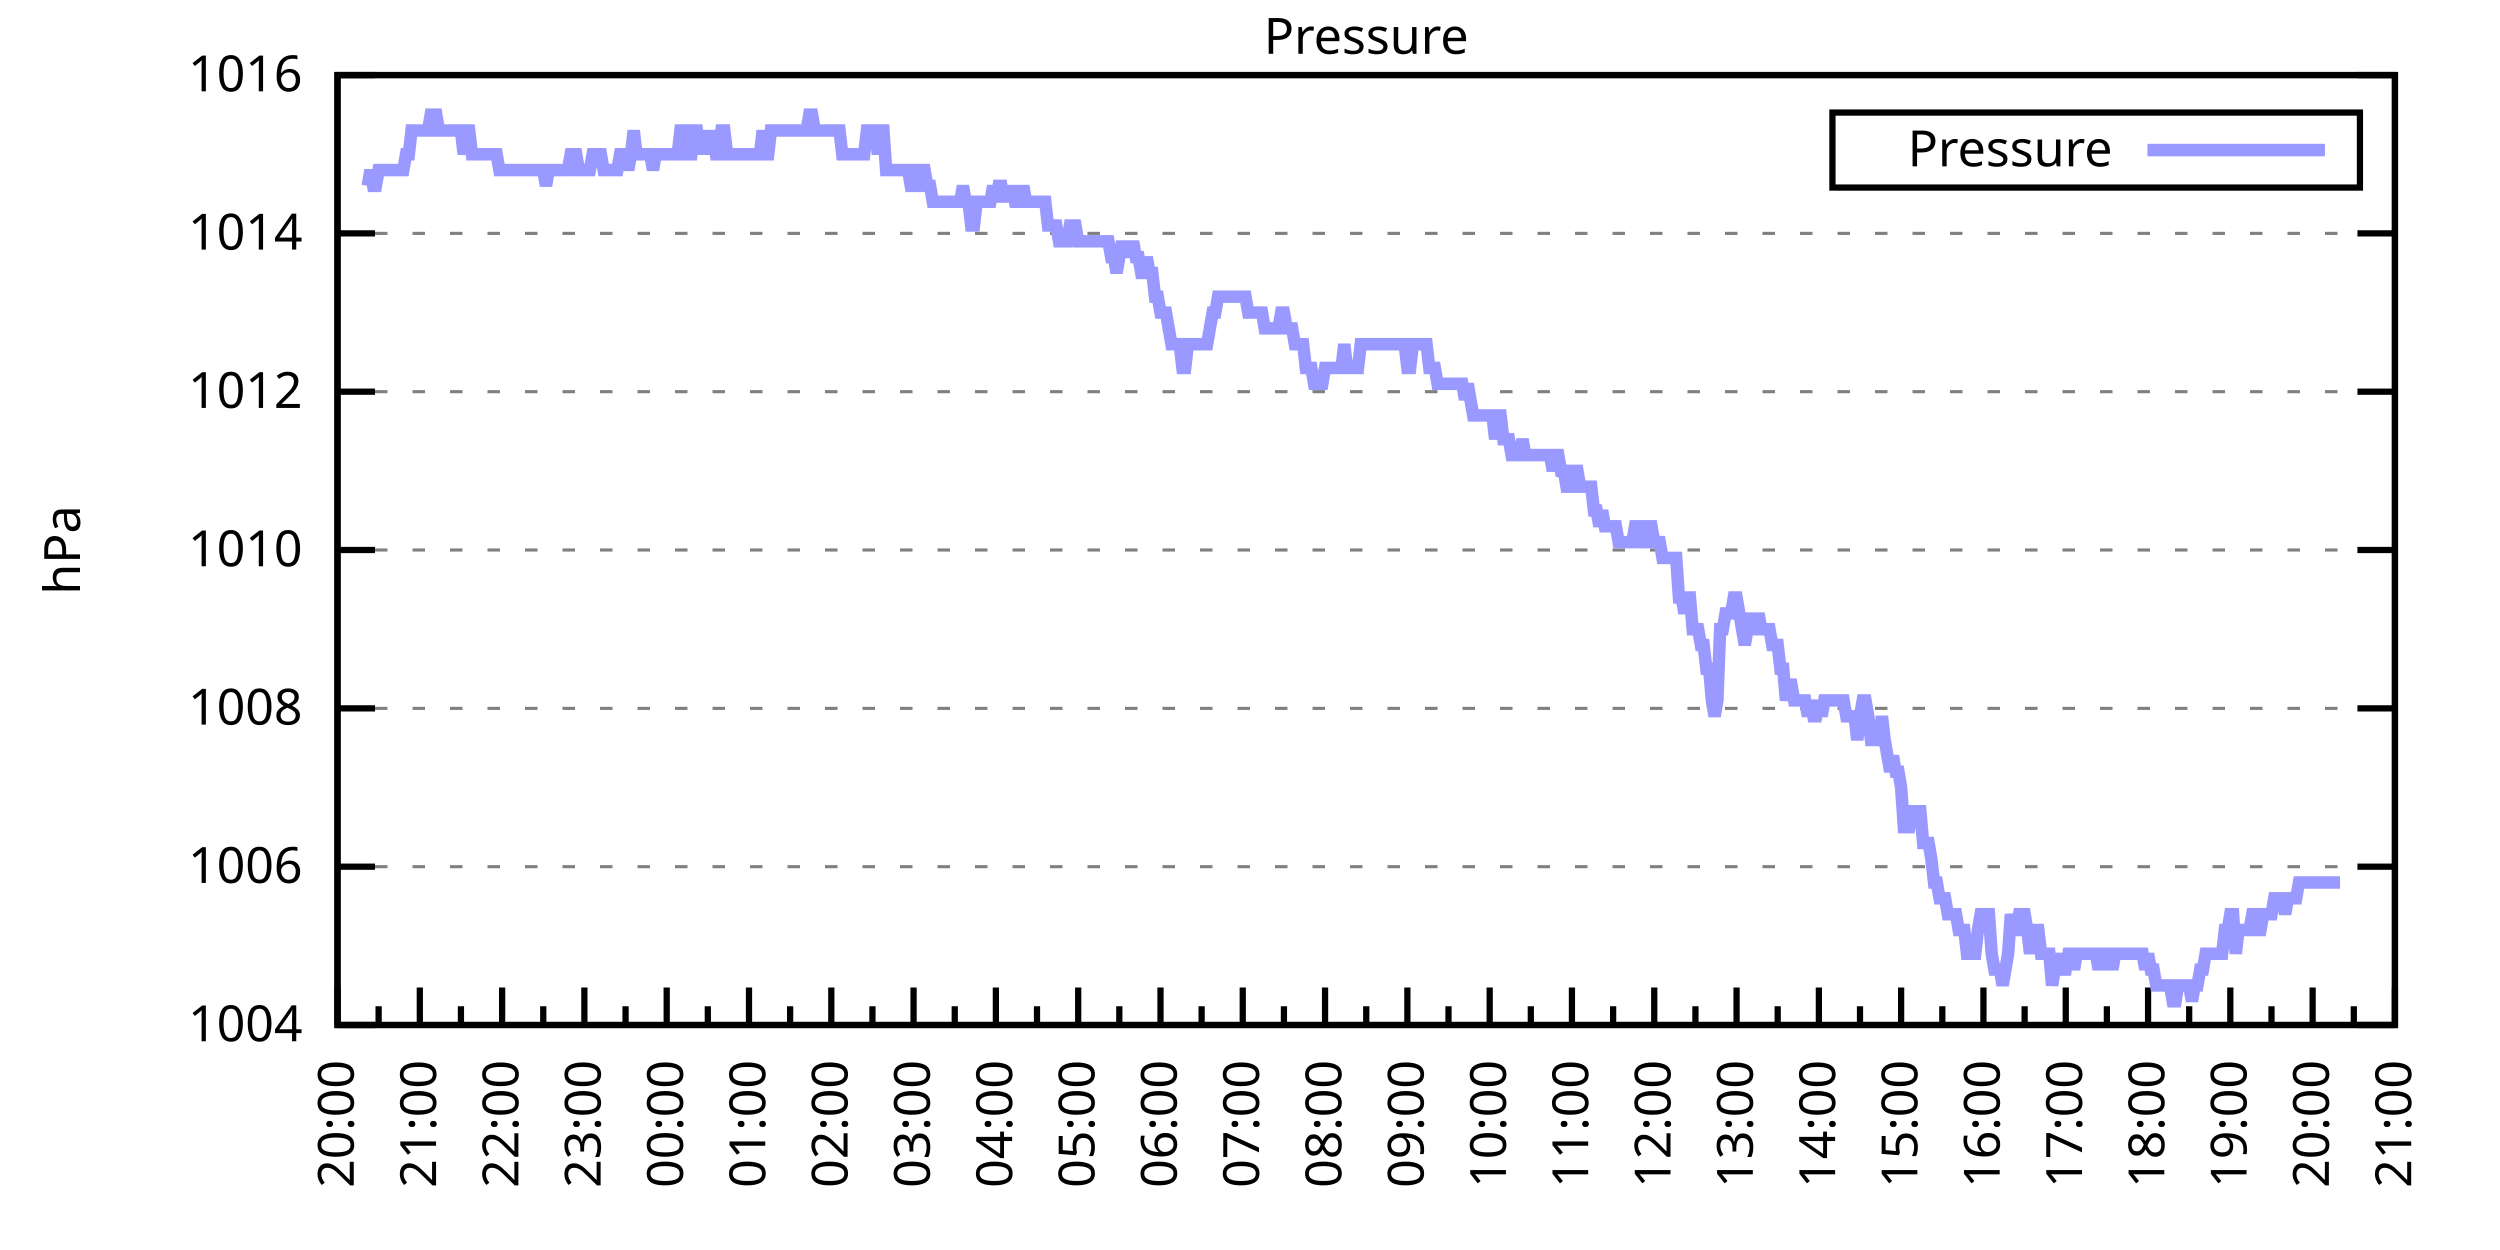
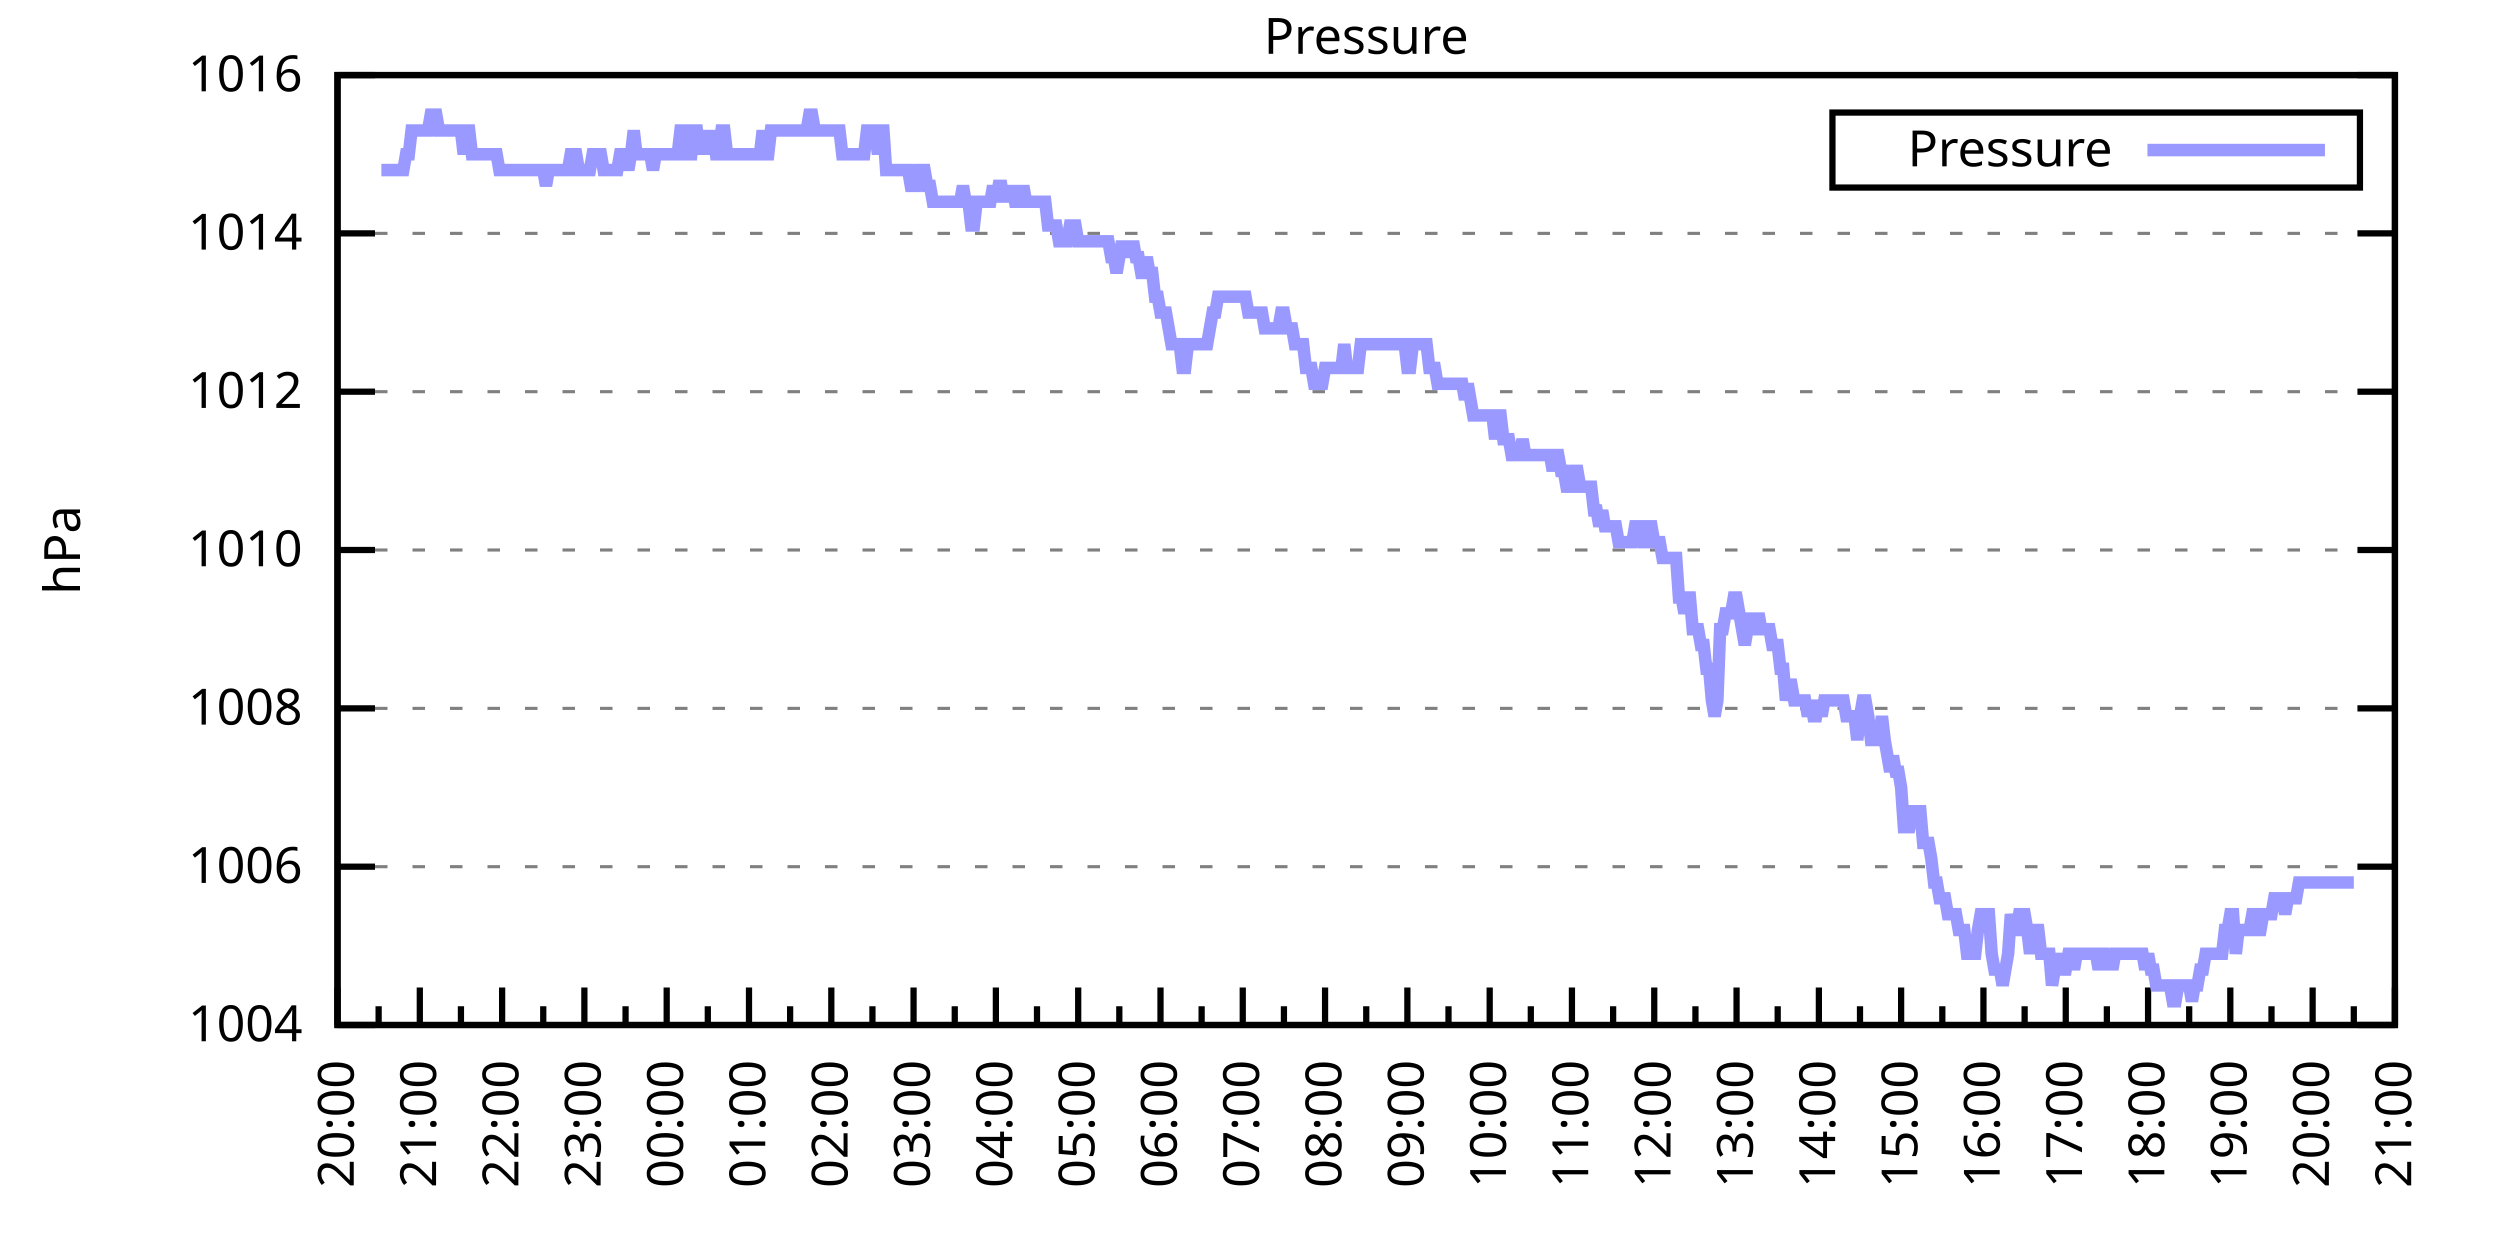
<svg xmlns="http://www.w3.org/2000/svg" xmlns:xlink="http://www.w3.org/1999/xlink" width="400" height="200" viewBox="0 0 400 200">
  <g id="gnuplot_canvas">
    <rect x="0" y="0" width="400" height="200" fill="none" />
    <defs>
      <circle id="gpDot" r="0.5" stroke-width="0.5" stroke="currentColor" />
      <path id="gpPt0" stroke-width="0.333" stroke="currentColor" d="M-1,0 h2 M0,-1 v2" />
      <path id="gpPt1" stroke-width="0.333" stroke="currentColor" d="M-1,-1 L1,1 M1,-1 L-1,1" />
      <path id="gpPt2" stroke-width="0.333" stroke="currentColor" d="M-1,0 L1,0 M0,-1 L0,1 M-1,-1 L1,1 M-1,1 L1,-1" />
      <rect id="gpPt3" stroke-width="0.333" stroke="currentColor" x="-1" y="-1" width="2" height="2" />
      <rect id="gpPt4" stroke-width="0.333" stroke="currentColor" fill="currentColor" x="-1" y="-1" width="2" height="2" />
      <circle id="gpPt5" stroke-width="0.333" stroke="currentColor" cx="0" cy="0" r="1" />
      <use xlink:href="#gpPt5" id="gpPt6" fill="currentColor" stroke="none" />
      <path id="gpPt7" stroke-width="0.333" stroke="currentColor" d="M0,-1.33 L-1.33,0.67 L1.33,0.67 z" />
      <use xlink:href="#gpPt7" id="gpPt8" fill="currentColor" stroke="none" />
      <use xlink:href="#gpPt7" id="gpPt9" stroke="currentColor" transform="rotate(180)" />
      <use xlink:href="#gpPt9" id="gpPt10" fill="currentColor" stroke="none" />
      <use xlink:href="#gpPt3" id="gpPt11" stroke="currentColor" transform="rotate(45)" />
      <use xlink:href="#gpPt11" id="gpPt12" fill="currentColor" stroke="none" />
      <path id="gpPt13" stroke-width="0.333" stroke="currentColor" d="M0,1.330 L1.265,0.411 L0.782,-1.067 L-0.782,-1.076 L-1.265,0.411 z" />
      <use xlink:href="#gpPt13" id="gpPt14" fill="currentColor" stroke="none" />
      <filter id="textbox" filterUnits="objectBoundingBox" x="0" y="0" height="1" width="1">
        <feFlood flood-color="white" flood-opacity="1" result="bgnd" />
        <feComposite in="SourceGraphic" in2="bgnd" operator="atop" />
      </filter>
      <filter id="greybox" filterUnits="objectBoundingBox" x="0" y="0" height="1" width="1">
        <feFlood flood-color="lightgrey" flood-opacity="1" result="grey" />
        <feComposite in="SourceGraphic" in2="grey" operator="atop" />
      </filter>
    </defs>
    <g fill="none" color="white" stroke="currentColor" stroke-width="1.00" stroke-linecap="butt" stroke-linejoin="miter">
</g>
    <g fill="none" color="black" stroke="currentColor" stroke-width="1.00" stroke-linecap="butt" stroke-linejoin="miter">
      <g stroke="none" shape-rendering="crispEdges">
        <polygon fill="rgb(255, 255, 255)" points="54.00,164.00 383.18,164.00 383.18,12.02 54.00,12.02 " />
      </g>
    </g>
    <g fill="none" color="black" stroke="currentColor" stroke-width="1.00" stroke-linecap="butt" stroke-linejoin="miter">
</g>
    <g fill="none" color="black" stroke="black" stroke-width="0.50" stroke-linecap="butt" stroke-linejoin="miter">
</g>
    <g fill="none" color="gray" stroke="currentColor" stroke-width="0.50" stroke-linecap="butt" stroke-linejoin="miter">
      <path stroke="gray" stroke-dasharray="2,4" class="gridline" d="M54.00,164.00 L383.19,164.00  " />
    </g>
    <g fill="none" color="gray" stroke="gray" stroke-width="1.00" stroke-linecap="butt" stroke-linejoin="miter">
</g>
    <g fill="none" color="black" stroke="currentColor" stroke-width="1.00" stroke-linecap="butt" stroke-linejoin="miter">
      <path stroke="black" d="M54.00,164.00 L60.00,164.00 M383.19,164.00 L377.19,164.00  " />
      <g transform="translate(48.40,166.60)" stroke="none" fill="black" font-family="Sans" font-size="8.00" text-anchor="end">
        <text>
          <tspan font-family="Sans"> 1004</tspan>
        </text>
      </g>
    </g>
    <g fill="none" color="black" stroke="currentColor" stroke-width="1.00" stroke-linecap="butt" stroke-linejoin="miter">
</g>
    <g fill="none" color="black" stroke="black" stroke-width="0.50" stroke-linecap="butt" stroke-linejoin="miter">
</g>
    <g fill="none" color="gray" stroke="currentColor" stroke-width="0.50" stroke-linecap="butt" stroke-linejoin="miter">
      <path stroke="gray" stroke-dasharray="2,4" class="gridline" d="M54.00,138.67 L383.19,138.67  " />
    </g>
    <g fill="none" color="gray" stroke="gray" stroke-width="1.00" stroke-linecap="butt" stroke-linejoin="miter">
</g>
    <g fill="none" color="black" stroke="currentColor" stroke-width="1.00" stroke-linecap="butt" stroke-linejoin="miter">
      <path stroke="black" d="M54.00,138.67 L60.00,138.67 M383.19,138.67 L377.19,138.67  " />
      <g transform="translate(48.40,141.27)" stroke="none" fill="black" font-family="Sans" font-size="8.00" text-anchor="end">
        <text>
          <tspan font-family="Sans"> 1006</tspan>
        </text>
      </g>
    </g>
    <g fill="none" color="black" stroke="currentColor" stroke-width="1.00" stroke-linecap="butt" stroke-linejoin="miter">
</g>
    <g fill="none" color="black" stroke="black" stroke-width="0.50" stroke-linecap="butt" stroke-linejoin="miter">
</g>
    <g fill="none" color="gray" stroke="currentColor" stroke-width="0.50" stroke-linecap="butt" stroke-linejoin="miter">
      <path stroke="gray" stroke-dasharray="2,4" class="gridline" d="M54.00,113.34 L383.19,113.34  " />
    </g>
    <g fill="none" color="gray" stroke="gray" stroke-width="1.00" stroke-linecap="butt" stroke-linejoin="miter">
</g>
    <g fill="none" color="black" stroke="currentColor" stroke-width="1.00" stroke-linecap="butt" stroke-linejoin="miter">
      <path stroke="black" d="M54.00,113.34 L60.00,113.34 M383.19,113.34 L377.19,113.34  " />
      <g transform="translate(48.40,115.94)" stroke="none" fill="black" font-family="Sans" font-size="8.00" text-anchor="end">
        <text>
          <tspan font-family="Sans"> 1008</tspan>
        </text>
      </g>
    </g>
    <g fill="none" color="black" stroke="currentColor" stroke-width="1.00" stroke-linecap="butt" stroke-linejoin="miter">
</g>
    <g fill="none" color="black" stroke="black" stroke-width="0.50" stroke-linecap="butt" stroke-linejoin="miter">
</g>
    <g fill="none" color="gray" stroke="currentColor" stroke-width="0.50" stroke-linecap="butt" stroke-linejoin="miter">
      <path stroke="gray" stroke-dasharray="2,4" class="gridline" d="M54.00,88.00 L383.19,88.00  " />
    </g>
    <g fill="none" color="gray" stroke="gray" stroke-width="1.00" stroke-linecap="butt" stroke-linejoin="miter">
</g>
    <g fill="none" color="black" stroke="currentColor" stroke-width="1.00" stroke-linecap="butt" stroke-linejoin="miter">
      <path stroke="black" d="M54.00,88.00 L60.00,88.00 M383.19,88.00 L377.19,88.00  " />
      <g transform="translate(48.40,90.60)" stroke="none" fill="black" font-family="Sans" font-size="8.00" text-anchor="end">
        <text>
          <tspan font-family="Sans"> 1010</tspan>
        </text>
      </g>
    </g>
    <g fill="none" color="black" stroke="currentColor" stroke-width="1.00" stroke-linecap="butt" stroke-linejoin="miter">
</g>
    <g fill="none" color="black" stroke="black" stroke-width="0.50" stroke-linecap="butt" stroke-linejoin="miter">
</g>
    <g fill="none" color="gray" stroke="currentColor" stroke-width="0.50" stroke-linecap="butt" stroke-linejoin="miter">
      <path stroke="gray" stroke-dasharray="2,4" class="gridline" d="M54.00,62.67 L383.19,62.67  " />
    </g>
    <g fill="none" color="gray" stroke="gray" stroke-width="1.00" stroke-linecap="butt" stroke-linejoin="miter">
</g>
    <g fill="none" color="black" stroke="currentColor" stroke-width="1.00" stroke-linecap="butt" stroke-linejoin="miter">
      <path stroke="black" d="M54.00,62.67 L60.00,62.67 M383.19,62.67 L377.19,62.67  " />
      <g transform="translate(48.40,65.27)" stroke="none" fill="black" font-family="Sans" font-size="8.00" text-anchor="end">
        <text>
          <tspan font-family="Sans"> 1012</tspan>
        </text>
      </g>
    </g>
    <g fill="none" color="black" stroke="currentColor" stroke-width="1.00" stroke-linecap="butt" stroke-linejoin="miter">
</g>
    <g fill="none" color="black" stroke="black" stroke-width="0.50" stroke-linecap="butt" stroke-linejoin="miter">
</g>
    <g fill="none" color="gray" stroke="currentColor" stroke-width="0.50" stroke-linecap="butt" stroke-linejoin="miter">
      <path stroke="gray" stroke-dasharray="2,4" class="gridline" d="M54.00,37.34 L383.19,37.34  " />
    </g>
    <g fill="none" color="gray" stroke="gray" stroke-width="1.00" stroke-linecap="butt" stroke-linejoin="miter">
</g>
    <g fill="none" color="black" stroke="currentColor" stroke-width="1.00" stroke-linecap="butt" stroke-linejoin="miter">
      <path stroke="black" d="M54.00,37.34 L60.00,37.34 M383.19,37.34 L377.19,37.34  " />
      <g transform="translate(48.40,39.94)" stroke="none" fill="black" font-family="Sans" font-size="8.00" text-anchor="end">
        <text>
          <tspan font-family="Sans"> 1014</tspan>
        </text>
      </g>
    </g>
    <g fill="none" color="black" stroke="currentColor" stroke-width="1.00" stroke-linecap="butt" stroke-linejoin="miter">
</g>
    <g fill="none" color="black" stroke="black" stroke-width="0.50" stroke-linecap="butt" stroke-linejoin="miter">
</g>
    <g fill="none" color="gray" stroke="currentColor" stroke-width="0.50" stroke-linecap="butt" stroke-linejoin="miter">
      <path stroke="gray" stroke-dasharray="2,4" class="gridline" d="M54.00,12.01 L383.19,12.01  " />
    </g>
    <g fill="none" color="gray" stroke="gray" stroke-width="1.00" stroke-linecap="butt" stroke-linejoin="miter">
</g>
    <g fill="none" color="black" stroke="currentColor" stroke-width="1.00" stroke-linecap="butt" stroke-linejoin="miter">
      <path stroke="black" d="M54.00,12.01 L60.00,12.01 M383.19,12.01 L377.19,12.01  " />
      <g transform="translate(48.40,14.61)" stroke="none" fill="black" font-family="Sans" font-size="8.00" text-anchor="end">
        <text>
          <tspan font-family="Sans"> 1016</tspan>
        </text>
      </g>
    </g>
    <g fill="none" color="black" stroke="currentColor" stroke-width="1.00" stroke-linecap="butt" stroke-linejoin="miter">
      <path stroke="black" d="M54.00,164.00 L54.00,158.00  " />
      <g transform="translate(56.60,169.60) rotate(270)" stroke="none" fill="black" font-family="Sans" font-size="8.00" text-anchor="end">
        <text>
          <tspan font-family="Sans">20:00</tspan>
        </text>
      </g>
    </g>
    <g fill="none" color="black" stroke="currentColor" stroke-width="1.00" stroke-linecap="butt" stroke-linejoin="miter">
      <path stroke="black" d="M60.58,164.00 L60.58,161.00 M67.17,164.00 L67.17,158.00  " />
      <g transform="translate(69.77,169.60) rotate(270)" stroke="none" fill="black" font-family="Sans" font-size="8.00" text-anchor="end">
        <text>
          <tspan font-family="Sans">21:00</tspan>
        </text>
      </g>
    </g>
    <g fill="none" color="black" stroke="currentColor" stroke-width="1.00" stroke-linecap="butt" stroke-linejoin="miter">
      <path stroke="black" d="M73.75,164.00 L73.75,161.00 M80.34,164.00 L80.34,158.00  " />
      <g transform="translate(82.94,169.60) rotate(270)" stroke="none" fill="black" font-family="Sans" font-size="8.00" text-anchor="end">
        <text>
          <tspan font-family="Sans">22:00</tspan>
        </text>
      </g>
    </g>
    <g fill="none" color="black" stroke="currentColor" stroke-width="1.00" stroke-linecap="butt" stroke-linejoin="miter">
      <path stroke="black" d="M86.92,164.00 L86.92,161.00 M93.50,164.00 L93.50,158.00  " />
      <g transform="translate(96.10,169.60) rotate(270)" stroke="none" fill="black" font-family="Sans" font-size="8.00" text-anchor="end">
        <text>
          <tspan font-family="Sans">23:00</tspan>
        </text>
      </g>
    </g>
    <g fill="none" color="black" stroke="currentColor" stroke-width="1.00" stroke-linecap="butt" stroke-linejoin="miter">
      <path stroke="black" d="M100.09,164.00 L100.09,161.00 M106.67,164.00 L106.67,158.00  " />
      <g transform="translate(109.27,169.60) rotate(270)" stroke="none" fill="black" font-family="Sans" font-size="8.00" text-anchor="end">
        <text>
          <tspan font-family="Sans">00:00</tspan>
        </text>
      </g>
    </g>
    <g fill="none" color="black" stroke="currentColor" stroke-width="1.00" stroke-linecap="butt" stroke-linejoin="miter">
      <path stroke="black" d="M113.25,164.00 L113.25,161.00 M119.84,164.00 L119.84,158.00  " />
      <g transform="translate(122.44,169.60) rotate(270)" stroke="none" fill="black" font-family="Sans" font-size="8.00" text-anchor="end">
        <text>
          <tspan font-family="Sans">01:00</tspan>
        </text>
      </g>
    </g>
    <g fill="none" color="black" stroke="currentColor" stroke-width="1.00" stroke-linecap="butt" stroke-linejoin="miter">
      <path stroke="black" d="M126.42,164.00 L126.42,161.00 M133.01,164.00 L133.01,158.00  " />
      <g transform="translate(135.61,169.60) rotate(270)" stroke="none" fill="black" font-family="Sans" font-size="8.00" text-anchor="end">
        <text>
          <tspan font-family="Sans">02:00</tspan>
        </text>
      </g>
    </g>
    <g fill="none" color="black" stroke="currentColor" stroke-width="1.00" stroke-linecap="butt" stroke-linejoin="miter">
      <path stroke="black" d="M139.59,164.00 L139.59,161.00 M146.17,164.00 L146.17,158.00  " />
      <g transform="translate(148.77,169.60) rotate(270)" stroke="none" fill="black" font-family="Sans" font-size="8.00" text-anchor="end">
        <text>
          <tspan font-family="Sans">03:00</tspan>
        </text>
      </g>
    </g>
    <g fill="none" color="black" stroke="currentColor" stroke-width="1.00" stroke-linecap="butt" stroke-linejoin="miter">
      <path stroke="black" d="M152.76,164.00 L152.76,161.00 M159.34,164.00 L159.34,158.00  " />
      <g transform="translate(161.94,169.60) rotate(270)" stroke="none" fill="black" font-family="Sans" font-size="8.00" text-anchor="end">
        <text>
          <tspan font-family="Sans">04:00</tspan>
        </text>
      </g>
    </g>
    <g fill="none" color="black" stroke="currentColor" stroke-width="1.00" stroke-linecap="butt" stroke-linejoin="miter">
      <path stroke="black" d="M165.92,164.00 L165.92,161.00 M172.51,164.00 L172.51,158.00  " />
      <g transform="translate(175.11,169.60) rotate(270)" stroke="none" fill="black" font-family="Sans" font-size="8.00" text-anchor="end">
        <text>
          <tspan font-family="Sans">05:00</tspan>
        </text>
      </g>
    </g>
    <g fill="none" color="black" stroke="currentColor" stroke-width="1.00" stroke-linecap="butt" stroke-linejoin="miter">
      <path stroke="black" d="M179.09,164.00 L179.09,161.00 M185.68,164.00 L185.68,158.00  " />
      <g transform="translate(188.28,169.60) rotate(270)" stroke="none" fill="black" font-family="Sans" font-size="8.00" text-anchor="end">
        <text>
          <tspan font-family="Sans">06:00</tspan>
        </text>
      </g>
    </g>
    <g fill="none" color="black" stroke="currentColor" stroke-width="1.00" stroke-linecap="butt" stroke-linejoin="miter">
      <path stroke="black" d="M192.26,164.00 L192.26,161.00 M198.84,164.00 L198.84,158.00  " />
      <g transform="translate(201.44,169.60) rotate(270)" stroke="none" fill="black" font-family="Sans" font-size="8.00" text-anchor="end">
        <text>
          <tspan font-family="Sans">07:00</tspan>
        </text>
      </g>
    </g>
    <g fill="none" color="black" stroke="currentColor" stroke-width="1.00" stroke-linecap="butt" stroke-linejoin="miter">
      <path stroke="black" d="M205.43,164.00 L205.43,161.00 M212.01,164.00 L212.01,158.00  " />
      <g transform="translate(214.61,169.60) rotate(270)" stroke="none" fill="black" font-family="Sans" font-size="8.00" text-anchor="end">
        <text>
          <tspan font-family="Sans">08:00</tspan>
        </text>
      </g>
    </g>
    <g fill="none" color="black" stroke="currentColor" stroke-width="1.00" stroke-linecap="butt" stroke-linejoin="miter">
      <path stroke="black" d="M218.60,164.00 L218.60,161.00 M225.18,164.00 L225.18,158.00  " />
      <g transform="translate(227.78,169.60) rotate(270)" stroke="none" fill="black" font-family="Sans" font-size="8.00" text-anchor="end">
        <text>
          <tspan font-family="Sans">09:00</tspan>
        </text>
      </g>
    </g>
    <g fill="none" color="black" stroke="currentColor" stroke-width="1.00" stroke-linecap="butt" stroke-linejoin="miter">
      <path stroke="black" d="M231.76,164.00 L231.76,161.00 M238.35,164.00 L238.35,158.00  " />
      <g transform="translate(240.95,169.60) rotate(270)" stroke="none" fill="black" font-family="Sans" font-size="8.00" text-anchor="end">
        <text>
          <tspan font-family="Sans">10:00</tspan>
        </text>
      </g>
    </g>
    <g fill="none" color="black" stroke="currentColor" stroke-width="1.00" stroke-linecap="butt" stroke-linejoin="miter">
      <path stroke="black" d="M244.93,164.00 L244.93,161.00 M251.51,164.00 L251.51,158.00  " />
      <g transform="translate(254.11,169.60) rotate(270)" stroke="none" fill="black" font-family="Sans" font-size="8.00" text-anchor="end">
        <text>
          <tspan font-family="Sans">11:00</tspan>
        </text>
      </g>
    </g>
    <g fill="none" color="black" stroke="currentColor" stroke-width="1.00" stroke-linecap="butt" stroke-linejoin="miter">
      <path stroke="black" d="M258.10,164.00 L258.10,161.00 M264.68,164.00 L264.68,158.00  " />
      <g transform="translate(267.28,169.60) rotate(270)" stroke="none" fill="black" font-family="Sans" font-size="8.00" text-anchor="end">
        <text>
          <tspan font-family="Sans">12:00</tspan>
        </text>
      </g>
    </g>
    <g fill="none" color="black" stroke="currentColor" stroke-width="1.00" stroke-linecap="butt" stroke-linejoin="miter">
      <path stroke="black" d="M271.27,164.00 L271.27,161.00 M277.85,164.00 L277.85,158.00  " />
      <g transform="translate(280.45,169.60) rotate(270)" stroke="none" fill="black" font-family="Sans" font-size="8.00" text-anchor="end">
        <text>
          <tspan font-family="Sans">13:00</tspan>
        </text>
      </g>
    </g>
    <g fill="none" color="black" stroke="currentColor" stroke-width="1.00" stroke-linecap="butt" stroke-linejoin="miter">
      <path stroke="black" d="M284.43,164.00 L284.43,161.00 M291.02,164.00 L291.02,158.00  " />
      <g transform="translate(293.62,169.60) rotate(270)" stroke="none" fill="black" font-family="Sans" font-size="8.00" text-anchor="end">
        <text>
          <tspan font-family="Sans">14:00</tspan>
        </text>
      </g>
    </g>
    <g fill="none" color="black" stroke="currentColor" stroke-width="1.00" stroke-linecap="butt" stroke-linejoin="miter">
      <path stroke="black" d="M297.60,164.00 L297.60,161.00 M304.18,164.00 L304.18,158.00  " />
      <g transform="translate(306.78,169.60) rotate(270)" stroke="none" fill="black" font-family="Sans" font-size="8.00" text-anchor="end">
        <text>
          <tspan font-family="Sans">15:00</tspan>
        </text>
      </g>
    </g>
    <g fill="none" color="black" stroke="currentColor" stroke-width="1.00" stroke-linecap="butt" stroke-linejoin="miter">
      <path stroke="black" d="M310.77,164.00 L310.77,161.00 M317.35,164.00 L317.35,158.00  " />
      <g transform="translate(319.95,169.60) rotate(270)" stroke="none" fill="black" font-family="Sans" font-size="8.00" text-anchor="end">
        <text>
          <tspan font-family="Sans">16:00</tspan>
        </text>
      </g>
    </g>
    <g fill="none" color="black" stroke="currentColor" stroke-width="1.00" stroke-linecap="butt" stroke-linejoin="miter">
      <path stroke="black" d="M323.94,164.00 L323.94,161.00 M330.52,164.00 L330.52,158.00  " />
      <g transform="translate(333.12,169.60) rotate(270)" stroke="none" fill="black" font-family="Sans" font-size="8.00" text-anchor="end">
        <text>
          <tspan font-family="Sans">17:00</tspan>
        </text>
      </g>
    </g>
    <g fill="none" color="black" stroke="currentColor" stroke-width="1.00" stroke-linecap="butt" stroke-linejoin="miter">
      <path stroke="black" d="M337.10,164.00 L337.10,161.00 M343.69,164.00 L343.69,158.00  " />
      <g transform="translate(346.29,169.60) rotate(270)" stroke="none" fill="black" font-family="Sans" font-size="8.00" text-anchor="end">
        <text>
          <tspan font-family="Sans">18:00</tspan>
        </text>
      </g>
    </g>
    <g fill="none" color="black" stroke="currentColor" stroke-width="1.00" stroke-linecap="butt" stroke-linejoin="miter">
      <path stroke="black" d="M350.27,164.00 L350.27,161.00 M356.85,164.00 L356.85,158.00  " />
      <g transform="translate(359.45,169.60) rotate(270)" stroke="none" fill="black" font-family="Sans" font-size="8.00" text-anchor="end">
        <text>
          <tspan font-family="Sans">19:00</tspan>
        </text>
      </g>
    </g>
    <g fill="none" color="black" stroke="currentColor" stroke-width="1.00" stroke-linecap="butt" stroke-linejoin="miter">
      <path stroke="black" d="M363.44,164.00 L363.44,161.00 M370.02,164.00 L370.02,158.00  " />
      <g transform="translate(372.62,169.60) rotate(270)" stroke="none" fill="black" font-family="Sans" font-size="8.00" text-anchor="end">
        <text>
          <tspan font-family="Sans">20:00</tspan>
        </text>
      </g>
    </g>
    <g fill="none" color="black" stroke="currentColor" stroke-width="1.00" stroke-linecap="butt" stroke-linejoin="miter">
      <path stroke="black" d="M376.61,164.00 L376.61,161.00 M383.19,164.00 L383.19,158.00  " />
      <g transform="translate(385.79,169.60) rotate(270)" stroke="none" fill="black" font-family="Sans" font-size="8.00" text-anchor="end">
        <text>
          <tspan font-family="Sans">21:00</tspan>
        </text>
      </g>
    </g>
    <g fill="none" color="black" stroke="currentColor" stroke-width="1.00" stroke-linecap="butt" stroke-linejoin="miter">
</g>
    <g fill="none" color="black" stroke="currentColor" stroke-width="1.00" stroke-linecap="butt" stroke-linejoin="miter">
      <path stroke="black" d="M54.00,12.01 L54.00,164.00 L383.19,164.00 L383.19,12.01 L54.00,12.01 Z  " />
    </g>
    <g fill="none" color="black" stroke="currentColor" stroke-width="1.00" stroke-linecap="butt" stroke-linejoin="miter">
      <g transform="translate(12.80,88.01) rotate(270)" stroke="none" fill="black" font-family="Sans" font-size="8.00" text-anchor="middle">
        <text>
          <tspan font-family="Sans">hPa</tspan>
        </text>
      </g>
    </g>
    <g fill="none" color="black" stroke="currentColor" stroke-width="1.00" stroke-linecap="butt" stroke-linejoin="miter">
</g>
    <g fill="none" color="black" stroke="currentColor" stroke-width="1.00" stroke-linecap="butt" stroke-linejoin="miter">
      <path stroke="black" d="M293.19,30.01 L293.19,18.01 L377.59,18.01 L377.59,30.01 L293.19,30.01 Z  " />
    </g>
    <g id="Pressure_plot_1">
      <g fill="none" color="white" stroke="black" stroke-width="2.00" stroke-linecap="butt" stroke-linejoin="miter">
</g>
      <g fill="none" color="black" stroke="currentColor" stroke-width="2.00" stroke-linecap="butt" stroke-linejoin="miter">
        <g transform="translate(337.99,26.61)" stroke="none" fill="black" font-family="Sans" font-size="8.00" text-anchor="end">
          <text>
            <tspan font-family="Sans">Pressure</tspan>
          </text>
        </g>
      </g>
      <g fill="none" color="black" stroke="currentColor" stroke-width="2.00" stroke-linecap="butt" stroke-linejoin="miter">
-         <path stroke="rgb(153, 153, 255)" d="M343.59,24.01 L371.99,24.01 M58.83,29.74 L59.27,27.21 L59.71,29.74 L60.14,29.74 L60.58,27.21 L61.02,27.21   L61.46,27.21 L61.90,27.21 L62.34,27.21 L62.78,27.21 L63.22,27.21 L63.66,27.21 L64.10,27.21 L64.53,27.21   L64.97,24.68 L65.41,24.68 L65.85,20.88 L66.29,20.88 L66.73,20.88 L67.17,20.88 L67.61,20.88 L68.05,20.88   L68.48,20.88 L68.92,18.34 L69.36,18.34 L69.80,18.34 L70.24,20.88 L70.68,20.88 L71.12,20.88 L71.56,20.88   L72.00,20.88 L72.43,20.88 L72.87,20.88 L73.31,20.88 L73.75,20.88 L74.19,24.68 L74.63,20.88 L75.07,20.88   L75.51,24.68 L75.95,24.68 L76.38,24.68 L76.82,24.68 L77.26,24.68 L77.70,24.68 L78.14,24.68 L78.58,24.68   L79.02,24.68 L79.46,24.68 L79.90,27.21 L80.34,27.21 L80.77,27.21 L81.21,27.21 L81.65,27.21 L82.09,27.21   L82.53,27.21 L82.97,27.21 L83.41,27.21 L83.85,27.21 L84.29,27.21 L84.72,27.21 L85.16,27.21 L85.60,27.21   L86.04,27.21 L86.48,27.21 L86.92,27.21 L87.36,29.74 L87.80,27.21 L88.24,27.21 L88.67,27.21 L89.11,27.21   L89.55,27.21 L89.99,27.21 L90.43,27.21 L90.87,27.21 L91.31,24.68 L91.75,24.68 L92.19,24.68 L92.62,27.21   L93.06,27.21 L93.50,27.21 L93.94,27.21 L94.38,27.21 L94.82,24.68 L95.26,24.68 L95.70,24.68 L96.14,24.68   L96.58,27.21 L97.01,27.21 L97.45,27.21 L97.89,27.21 L98.33,27.21 L98.77,27.21 L99.21,24.68 L99.65,24.68   L100.09,24.68 L100.53,27.21 L100.96,24.68 L101.40,20.88 L101.84,24.68 L102.28,24.68 L102.72,24.68 L103.16,24.68   L103.60,24.68 L104.04,24.68 L104.48,27.21 L104.91,24.68 L105.35,24.68 L105.79,24.68 L106.23,24.68 L106.67,24.68   L107.11,24.68 L107.55,24.68 L107.99,24.68 L108.43,24.68 L108.87,20.88 L109.30,20.88 L109.74,24.68 L110.18,24.68   L110.62,24.68 L111.06,20.88 L111.50,20.88 L111.94,24.68 L112.38,20.88 L112.82,24.68 L113.25,20.88 L113.69,24.68   L114.13,20.88 L114.57,24.68 L115.01,24.68 L115.45,20.88 L115.89,20.88 L116.33,24.68 L116.77,24.68 L117.20,24.68   L117.64,24.68 L118.08,24.68 L118.52,24.68 L118.96,24.68 L119.40,24.68 L119.84,24.68 L120.28,24.68 L120.72,24.68   L121.15,24.68 L121.59,24.68 L122.03,20.88 L122.47,24.68 L122.91,24.68 L123.35,20.88 L123.79,20.88 L124.23,20.88   L124.67,20.88 L125.11,20.88 L125.54,20.88 L125.98,20.88 L126.42,20.88 L126.86,20.88 L127.30,20.88 L127.74,20.88   L128.18,20.88 L128.62,20.88 L129.06,20.88 L129.49,18.34 L129.93,18.34 L130.37,20.88 L130.81,20.88 L131.25,20.88   L131.69,20.88 L132.13,20.88 L132.57,20.88 L133.01,20.88 L133.44,20.88 L133.88,20.88 L134.32,20.88 L134.76,24.68   L135.20,24.68 L135.64,24.68 L136.08,24.68 L136.52,24.68 L136.96,24.68 L137.39,24.68 L137.83,24.68 L138.27,24.68   L138.71,20.88 L139.15,20.88 L139.59,20.88 L140.03,20.88 L140.47,24.68 L140.91,20.88 L141.35,20.88 L141.78,27.21   L142.22,27.21 L142.66,27.21 L143.10,27.21 L143.54,27.21 L143.98,27.21 L144.42,27.21 L144.86,27.21 L145.30,27.21   L145.73,29.74 L146.17,29.74 L146.61,29.74 L147.05,27.21 L147.49,27.21 L147.93,27.21 L148.37,29.74 L148.81,29.74   L149.25,32.28 L149.68,32.28 L150.12,32.28 L150.56,32.28 L151.00,32.28 L151.44,32.28 L151.88,32.28 L152.32,32.28   L152.76,32.28 L153.20,32.28 L153.63,32.28 L154.07,29.74 L154.51,32.28 L154.95,32.28 L155.39,36.08 L155.83,36.08   L156.27,32.28 L156.71,32.28 L157.15,32.28 L157.59,32.28 L158.02,32.28 L158.46,32.28 L158.90,29.74 L159.34,32.28   L159.78,29.74 L160.22,29.74 L160.66,32.28 L161.10,29.74 L161.54,32.28 L161.97,29.74 L162.41,32.28 L162.85,32.28   L163.29,32.28 L163.73,29.74 L164.17,32.28 L164.61,32.28 L165.05,32.28 L165.49,32.28 L165.92,32.28 L166.36,32.28   L166.80,32.28 L167.24,32.28 L167.68,36.08 L168.12,36.08 L168.56,36.08 L169.00,36.08 L169.44,38.61 L169.87,38.61   L170.31,38.61 L170.75,38.61 L171.19,36.08 L171.63,36.08 L172.07,36.08 L172.51,38.61 L172.95,38.61 L173.39,38.61   L173.83,38.61 L174.26,38.61 L174.70,38.61 L175.14,38.61 L175.58,38.61 L176.02,38.61 L176.46,38.61 L176.90,38.61   L177.34,38.61 L177.78,41.14 L178.21,41.14 L178.65,43.67 L179.09,41.14 L179.53,38.61 L179.97,41.14 L180.41,38.61   L180.85,41.14 L181.29,38.61 L181.73,41.14 L182.16,41.14 L182.60,43.67 L183.04,43.67 L183.48,41.14 L183.92,43.67   L184.36,43.67 L184.80,47.47 L185.24,47.47 L185.68,50.01 L186.11,50.01 L186.55,50.01 L186.99,52.54 L187.43,55.07   L187.87,55.07 L188.31,55.07 L188.75,55.07 L189.19,58.87 L189.63,58.87 L190.07,55.07 L190.50,55.07 L190.94,55.07   L191.38,55.07 L191.82,55.07 L192.26,55.07 L192.70,55.07 L193.14,55.07 L193.58,52.54 L194.02,50.01 L194.45,50.01   L194.89,47.47 L195.33,47.47 L195.77,47.47 L196.21,47.47 L196.65,47.47 L197.09,47.47 L197.53,47.47 L197.97,47.47   L198.40,47.47 L198.84,47.47 L199.28,47.47 L199.72,50.01 L200.16,50.01 L200.60,50.01 L201.04,50.01 L201.48,50.01   L201.92,50.01 L202.35,52.54 L202.79,52.54 L203.23,52.54 L203.67,52.54 L204.11,52.54 L204.55,52.54 L204.99,50.01   L205.43,50.01 L205.87,52.54 L206.31,52.54 L206.74,52.54 L207.18,55.07 L207.62,55.07 L208.06,55.07 L208.50,55.07   L208.94,58.87 L209.38,58.87 L209.82,58.87 L210.26,61.41 L210.69,61.41 L211.13,61.41 L211.57,61.41 L212.01,58.87   L212.45,58.87 L212.89,58.87 L213.33,58.87 L213.77,58.87 L214.21,58.87 L214.64,58.87 L215.08,55.07 L215.52,58.87   L215.96,58.87 L216.40,58.87 L216.84,58.87 L217.28,58.87 L217.72,55.07 L218.16,55.07 L218.60,55.07 L219.03,55.07   L219.47,55.07 L219.91,55.07 L220.35,55.07 L220.79,55.07 L221.23,55.07 L221.67,55.07 L222.11,55.07 L222.55,55.07   L222.98,55.07 L223.42,55.07 L223.86,55.07 L224.30,55.07 L224.74,55.07 L225.18,58.87 L225.62,58.87 L226.06,55.07   L226.50,55.07 L226.93,55.07 L227.37,55.07 L227.81,55.07 L228.25,55.07 L228.69,58.87 L229.13,58.87 L229.57,58.87   L230.01,61.41 L230.45,61.41 L230.88,61.41 L231.32,61.41 L231.76,61.41 L232.20,61.41 L232.64,61.41 L233.08,61.41   L233.52,61.41 L233.96,61.41 L234.40,63.94 L234.84,61.41 L235.27,63.94 L235.71,66.47 L236.15,66.47 L236.59,66.47   L237.03,66.47 L237.47,66.47 L237.91,66.47 L238.35,66.47 L238.79,66.47 L239.22,70.27 L239.66,66.47 L240.10,66.47   L240.54,70.27 L240.98,70.27 L241.42,70.27 L241.86,72.81 L242.30,72.81 L242.74,72.81 L243.17,72.81 L243.61,70.27   L244.05,72.81 L244.49,72.81 L244.93,72.81 L245.37,72.81 L245.81,72.81 L246.25,72.81 L246.69,72.81 L247.12,72.81   L247.56,72.81 L248.00,72.81 L248.44,75.34 L248.88,72.81 L249.32,72.81 L249.76,75.34 L250.20,75.34 L250.64,77.87   L251.08,77.87 L251.51,77.87 L251.95,75.34 L252.39,75.34 L252.83,77.87 L253.27,77.87 L253.71,77.87 L254.15,77.87   L254.59,77.87 L255.03,81.67 L255.46,81.67 L255.90,84.21 L256.34,81.67 L256.78,84.21 L257.22,84.21 L257.66,84.21   L258.10,84.21 L258.54,84.21 L258.98,86.74 L259.41,86.74 L259.85,86.74 L260.29,86.74 L260.73,86.74 L261.17,86.74   L261.61,84.21 L262.05,84.21 L262.49,84.21 L262.93,86.74 L263.36,86.74 L263.80,84.21 L264.24,84.21 L264.68,86.74   L265.12,86.74 L265.56,86.74 L266.00,89.27 L266.44,89.27 L266.88,89.27 L267.32,89.27 L267.75,89.27 L268.19,89.27   L268.63,95.60 L269.07,95.60 L269.51,98.14 L269.95,95.60 L270.39,95.60 L270.83,100.67 L271.27,100.67 L271.70,100.67   L272.14,103.20 L272.58,103.20 L273.02,107.00 L273.46,107.00 L273.90,112.07 L274.34,114.60 L274.78,112.07 L275.22,100.67   L275.65,100.67 L276.09,98.14 L276.53,98.14 L276.97,98.14 L277.41,95.60 L277.85,95.60 L278.29,98.14 L278.73,100.67   L279.17,103.20 L279.60,100.67 L280.04,98.14 L280.48,100.67 L280.92,100.67 L281.36,98.14 L281.80,100.67 L282.24,100.67   L282.68,100.67 L283.12,100.67 L283.56,103.20 L283.99,103.20 L284.43,103.20 L284.87,107.00 L285.31,107.00 L285.75,112.07   L286.19,109.54 L286.63,109.54 L287.07,112.07 L287.51,112.07 L287.94,112.07 L288.38,112.07 L288.82,112.07 L289.26,114.60   L289.70,112.07 L290.14,114.60 L290.58,114.60 L291.02,112.07 L291.46,114.60 L291.89,112.07 L292.33,112.07 L292.77,112.07   L293.21,112.07 L293.65,112.07 L294.09,112.07 L294.53,112.07 L294.97,112.07 L295.41,114.60 L295.84,114.60 L296.28,114.60   L296.72,114.60 L297.16,118.40 L297.60,114.60 L298.04,112.07 L298.48,112.07 L298.92,114.60 L299.36,118.40 L299.80,118.40   L300.23,118.40 L300.67,118.40 L301.11,114.60 L301.55,118.40 L301.99,120.94 L302.43,123.47 L302.87,120.94 L303.31,123.47   L303.75,123.47 L304.18,126.00 L304.62,132.34 L305.06,132.34 L305.50,132.34 L305.94,129.80 L306.38,129.80 L306.82,129.80   L307.26,129.80 L307.70,134.87 L308.13,134.87 L308.57,134.87 L309.01,137.40 L309.45,141.20 L309.89,141.20 L310.33,143.73   L310.77,143.73 L311.21,143.73 L311.65,146.27 L312.08,146.27 L312.52,146.27 L312.96,146.27 L313.40,148.80 L313.84,148.80   L314.28,148.80 L314.72,152.60 L315.16,152.60 L315.60,152.60 L316.04,152.60 L316.47,148.80 L316.91,146.27 L317.35,146.27   L317.79,146.27 L318.23,146.27 L318.67,152.60 L319.11,155.13 L319.55,155.13 L319.99,155.13 L320.42,157.67 L320.86,155.13   L321.30,152.60 L321.74,146.27 L322.18,148.80 L322.62,148.80 L323.06,146.27 L323.50,146.27 L323.94,146.27 L324.37,148.80   L324.81,152.60 L325.25,148.80 L325.69,148.80 L326.13,148.80 L326.57,152.60 L327.01,152.60 L327.45,152.60 L327.89,152.60   L328.33,157.67 L328.76,155.13 L329.20,155.13 L329.64,152.60 L330.08,155.13 L330.52,155.13 L330.96,152.60 L331.40,152.60   L331.84,155.13 L332.28,152.60 L332.71,152.60 L333.15,152.60 L333.59,152.60 L334.03,152.60 L334.47,152.60 L334.91,152.60   L335.35,152.60 L335.79,155.13 L336.23,152.60 L336.66,152.60 L337.10,155.13 L337.54,152.60 L337.98,155.13 L338.42,152.60   L338.86,152.60 L339.30,152.60 L339.74,152.60 L340.18,152.60 L340.61,152.60 L341.05,152.60 L341.49,152.60 L341.93,152.60   L342.37,152.60 L342.81,152.60 L343.25,155.13 L343.69,152.60 L344.13,155.13 L344.57,155.13 L345.00,157.67 L345.44,157.67   L345.88,157.67 L346.32,157.67 L346.76,157.67 L347.20,157.67 L347.64,160.20 L348.08,160.20 L348.52,157.67 L348.95,157.67   L349.39,157.67 L349.83,157.67 L350.27,157.67 L350.71,160.20 L351.15,157.67 L351.59,157.67 L352.03,155.13 L352.47,155.13   L352.90,152.60 L353.34,152.60 L353.78,152.60 L354.22,152.60 L354.66,152.60 L355.10,152.60 L355.54,152.60 L355.98,148.80   L356.42,148.80 L356.85,146.27 L357.29,146.27 L357.73,152.60 L358.17,148.80 L358.61,148.80 L359.05,148.80 L359.49,148.80   L359.93,148.80 L360.37,146.27 L360.81,146.27 L361.24,148.80 L361.68,148.80 L362.12,146.27 L362.56,146.27 L363.00,146.27   L363.44,146.27 L363.88,143.73 L364.32,143.73 L364.76,143.73 L365.19,143.73 L365.63,146.27 L366.07,143.73 L366.51,143.73   L366.95,143.73 L367.39,143.73 L367.83,141.20 L368.27,141.20 L368.71,141.20 L369.14,141.20 L369.58,141.20 L370.02,141.20   L370.46,141.20 L370.90,141.20 L371.34,141.20 L371.78,141.20 L372.22,141.20 L372.66,141.20 L373.09,141.20 L373.53,141.20   L373.97,141.20 L374.41,141.20  " />
+         <path stroke="rgb(153, 153, 255)" d="M343.59,24.01 L371.99,24.01 M61.02,27.21 L61.46,27.21 L61.90,27.21 L62.34,27.21 L62.78,27.21 L63.22,27.21   L63.66,27.21 L64.10,27.21 L64.53,27.21 L64.97,24.68 L65.41,24.68 L65.85,20.88 L66.29,20.88 L66.73,20.88   L67.17,20.88 L67.61,20.88 L68.05,20.88 L68.48,20.88 L68.92,18.34 L69.36,18.34 L69.80,18.34 L70.24,20.88   L70.68,20.88 L71.12,20.88 L71.56,20.88 L72.00,20.88 L72.43,20.88 L72.87,20.88 L73.31,20.88 L73.75,20.88   L74.19,24.68 L74.63,20.88 L75.07,20.88 L75.51,24.68 L75.95,24.68 L76.38,24.68 L76.82,24.68 L77.26,24.68   L77.70,24.68 L78.14,24.68 L78.58,24.68 L79.02,24.68 L79.46,24.68 L79.90,27.21 L80.34,27.21 L80.77,27.21   L81.21,27.21 L81.65,27.21 L82.09,27.21 L82.53,27.21 L82.97,27.21 L83.41,27.21 L83.85,27.21 L84.29,27.21   L84.72,27.21 L85.16,27.21 L85.60,27.21 L86.04,27.21 L86.48,27.21 L86.92,27.21 L87.36,29.74 L87.80,27.21   L88.24,27.21 L88.67,27.21 L89.11,27.21 L89.55,27.21 L89.99,27.21 L90.43,27.21 L90.87,27.21 L91.31,24.68   L91.75,24.68 L92.19,24.68 L92.62,27.21 L93.06,27.21 L93.50,27.21 L93.94,27.21 L94.38,27.21 L94.82,24.68   L95.26,24.68 L95.70,24.68 L96.14,24.68 L96.58,27.21 L97.01,27.21 L97.45,27.21 L97.89,27.21 L98.33,27.21   L98.77,27.21 L99.21,24.68 L99.65,24.68 L100.09,24.68 L100.53,27.21 L100.96,24.68 L101.40,20.88 L101.84,24.68   L102.28,24.68 L102.72,24.68 L103.16,24.68 L103.60,24.68 L104.04,24.68 L104.48,27.21 L104.91,24.68 L105.35,24.68   L105.79,24.68 L106.23,24.68 L106.67,24.68 L107.11,24.68 L107.55,24.68 L107.99,24.68 L108.43,24.68 L108.87,20.88   L109.30,20.88 L109.74,24.68 L110.18,24.68 L110.62,24.68 L111.06,20.88 L111.50,20.88 L111.94,24.68 L112.38,20.88   L112.82,24.68 L113.25,20.88 L113.69,24.68 L114.13,20.88 L114.57,24.68 L115.01,24.68 L115.45,20.88 L115.89,20.88   L116.33,24.68 L116.77,24.68 L117.20,24.68 L117.64,24.68 L118.08,24.68 L118.52,24.68 L118.96,24.68 L119.40,24.68   L119.84,24.68 L120.28,24.68 L120.72,24.68 L121.15,24.68 L121.59,24.68 L122.03,20.88 L122.47,24.68 L122.91,24.68   L123.35,20.88 L123.79,20.88 L124.23,20.88 L124.67,20.88 L125.11,20.88 L125.54,20.88 L125.98,20.88 L126.42,20.88   L126.86,20.88 L127.30,20.88 L127.74,20.88 L128.18,20.88 L128.62,20.88 L129.06,20.88 L129.49,18.34 L129.93,18.34   L130.37,20.88 L130.81,20.88 L131.25,20.88 L131.69,20.88 L132.13,20.88 L132.57,20.88 L133.01,20.88 L133.44,20.88   L133.88,20.88 L134.32,20.88 L134.76,24.68 L135.20,24.68 L135.64,24.68 L136.08,24.68 L136.52,24.68 L136.96,24.68   L137.39,24.68 L137.83,24.68 L138.27,24.68 L138.71,20.88 L139.15,20.88 L139.59,20.88 L140.03,20.88 L140.47,24.68   L140.91,20.88 L141.35,20.88 L141.78,27.21 L142.22,27.21 L142.66,27.21 L143.10,27.21 L143.54,27.21 L143.98,27.21   L144.42,27.21 L144.86,27.21 L145.30,27.21 L145.73,29.74 L146.17,29.74 L146.61,29.74 L147.05,27.21 L147.49,27.21   L147.93,27.21 L148.37,29.74 L148.81,29.74 L149.25,32.28 L149.68,32.28 L150.12,32.28 L150.56,32.28 L151.00,32.28   L151.44,32.28 L151.88,32.28 L152.32,32.28 L152.76,32.28 L153.20,32.28 L153.63,32.28 L154.07,29.74 L154.51,32.28   L154.95,32.28 L155.39,36.08 L155.83,36.08 L156.27,32.28 L156.71,32.28 L157.15,32.28 L157.59,32.28 L158.02,32.28   L158.46,32.28 L158.90,29.74 L159.34,32.28 L159.78,29.74 L160.22,29.74 L160.66,32.28 L161.10,29.74 L161.54,32.28   L161.97,29.74 L162.41,32.28 L162.85,32.28 L163.29,32.28 L163.73,29.74 L164.17,32.28 L164.61,32.28 L165.05,32.28   L165.49,32.28 L165.92,32.28 L166.36,32.28 L166.80,32.28 L167.24,32.28 L167.68,36.08 L168.12,36.08 L168.56,36.08   L169.00,36.08 L169.44,38.61 L169.87,38.61 L170.31,38.61 L170.75,38.61 L171.19,36.08 L171.63,36.08 L172.07,36.08   L172.51,38.61 L172.95,38.61 L173.39,38.61 L173.83,38.61 L174.26,38.61 L174.70,38.61 L175.14,38.61 L175.58,38.61   L176.02,38.61 L176.46,38.61 L176.90,38.61 L177.34,38.61 L177.78,41.14 L178.21,41.14 L178.65,43.67 L179.09,41.14   L179.53,38.61 L179.97,41.14 L180.41,38.61 L180.85,41.14 L181.29,38.61 L181.73,41.14 L182.16,41.14 L182.60,43.67   L183.04,43.67 L183.48,41.14 L183.92,43.67 L184.36,43.67 L184.80,47.47 L185.24,47.47 L185.68,50.01 L186.11,50.01   L186.55,50.01 L186.99,52.54 L187.43,55.07 L187.87,55.07 L188.31,55.07 L188.75,55.07 L189.19,58.87 L189.63,58.87   L190.07,55.07 L190.50,55.07 L190.94,55.07 L191.38,55.07 L191.82,55.07 L192.26,55.07 L192.70,55.07 L193.14,55.07   L193.58,52.54 L194.02,50.01 L194.45,50.01 L194.89,47.47 L195.33,47.47 L195.77,47.47 L196.21,47.47 L196.65,47.47   L197.09,47.47 L197.53,47.47 L197.97,47.47 L198.40,47.47 L198.84,47.47 L199.28,47.47 L199.72,50.01 L200.16,50.01   L200.60,50.01 L201.04,50.01 L201.48,50.01 L201.92,50.01 L202.35,52.54 L202.79,52.54 L203.23,52.54 L203.67,52.54   L204.11,52.54 L204.55,52.54 L204.99,50.01 L205.43,50.01 L205.87,52.54 L206.31,52.54 L206.74,52.54 L207.18,55.07   L207.62,55.07 L208.06,55.07 L208.50,55.07 L208.94,58.87 L209.38,58.87 L209.82,58.87 L210.26,61.41 L210.69,61.41   L211.13,61.41 L211.57,61.41 L212.01,58.87 L212.45,58.87 L212.89,58.87 L213.33,58.87 L213.77,58.87 L214.21,58.87   L214.64,58.87 L215.08,55.07 L215.52,58.87 L215.96,58.87 L216.40,58.87 L216.84,58.87 L217.28,58.87 L217.72,55.07   L218.16,55.07 L218.60,55.07 L219.03,55.07 L219.47,55.07 L219.91,55.07 L220.35,55.07 L220.79,55.07 L221.23,55.07   L221.67,55.07 L222.11,55.07 L222.55,55.07 L222.98,55.07 L223.42,55.07 L223.86,55.07 L224.30,55.07 L224.74,55.07   L225.18,58.87 L225.62,58.87 L226.06,55.07 L226.50,55.07 L226.93,55.07 L227.37,55.07 L227.81,55.07 L228.25,55.07   L228.69,58.87 L229.13,58.87 L229.57,58.87 L230.01,61.41 L230.45,61.41 L230.88,61.41 L231.32,61.41 L231.76,61.41   L232.20,61.41 L232.64,61.41 L233.08,61.41 L233.52,61.41 L233.96,61.41 L234.40,63.94 L234.84,61.41 L235.27,63.94   L235.71,66.47 L236.15,66.47 L236.59,66.47 L237.03,66.47 L237.47,66.47 L237.91,66.47 L238.35,66.47 L238.79,66.47   L239.22,70.27 L239.66,66.47 L240.10,66.47 L240.54,70.27 L240.98,70.27 L241.42,70.27 L241.86,72.81 L242.30,72.81   L242.74,72.81 L243.17,72.81 L243.61,70.27 L244.05,72.81 L244.49,72.81 L244.93,72.81 L245.37,72.81 L245.81,72.81   L246.25,72.81 L246.69,72.81 L247.12,72.81 L247.56,72.81 L248.00,72.81 L248.44,75.34 L248.88,72.81 L249.32,72.81   L249.76,75.34 L250.20,75.34 L250.64,77.87 L251.08,77.87 L251.51,77.87 L251.95,75.34 L252.39,75.34 L252.83,77.87   L253.27,77.87 L253.71,77.87 L254.15,77.87 L254.59,77.87 L255.03,81.67 L255.46,81.67 L255.90,84.21 L256.34,81.67   L256.78,84.21 L257.22,84.21 L257.66,84.21 L258.10,84.21 L258.54,84.21 L258.98,86.74 L259.41,86.74 L259.85,86.74   L260.29,86.74 L260.73,86.74 L261.17,86.74 L261.61,84.21 L262.05,84.21 L262.49,84.21 L262.93,86.74 L263.36,86.74   L263.80,84.21 L264.24,84.21 L264.68,86.74 L265.12,86.74 L265.56,86.74 L266.00,89.27 L266.44,89.27 L266.88,89.27   L267.32,89.27 L267.75,89.27 L268.19,89.27 L268.63,95.60 L269.07,95.60 L269.51,98.14 L269.95,95.60 L270.39,95.60   L270.83,100.67 L271.27,100.67 L271.70,100.67 L272.14,103.20 L272.58,103.20 L273.02,107.00 L273.46,107.00 L273.90,112.07   L274.34,114.60 L274.78,112.07 L275.22,100.67 L275.65,100.67 L276.09,98.14 L276.53,98.14 L276.97,98.14 L277.41,95.60   L277.85,95.60 L278.29,98.14 L278.73,100.67 L279.17,103.20 L279.60,100.67 L280.04,98.14 L280.48,100.67 L280.92,100.67   L281.36,98.14 L281.80,100.67 L282.24,100.67 L282.68,100.67 L283.12,100.67 L283.56,103.20 L283.99,103.20 L284.43,103.20   L284.87,107.00 L285.31,107.00 L285.75,112.07 L286.19,109.54 L286.63,109.54 L287.07,112.07 L287.51,112.07 L287.94,112.07   L288.38,112.07 L288.82,112.07 L289.26,114.60 L289.70,112.07 L290.14,114.60 L290.58,114.60 L291.02,112.07 L291.46,114.60   L291.89,112.07 L292.33,112.07 L292.77,112.07 L293.21,112.07 L293.65,112.07 L294.09,112.07 L294.53,112.07 L294.97,112.07   L295.41,114.60 L295.84,114.60 L296.28,114.60 L296.72,114.60 L297.16,118.40 L297.60,114.60 L298.04,112.07 L298.48,112.07   L298.92,114.60 L299.36,118.40 L299.80,118.40 L300.23,118.40 L300.67,118.40 L301.11,114.60 L301.55,118.40 L301.99,120.94   L302.43,123.47 L302.87,120.94 L303.31,123.47 L303.75,123.47 L304.18,126.00 L304.62,132.34 L305.06,132.34 L305.50,132.34   L305.94,129.80 L306.38,129.80 L306.82,129.80 L307.26,129.80 L307.70,134.87 L308.13,134.87 L308.57,134.87 L309.01,137.40   L309.45,141.20 L309.89,141.20 L310.33,143.73 L310.77,143.73 L311.21,143.73 L311.65,146.27 L312.08,146.27 L312.52,146.27   L312.96,146.27 L313.40,148.80 L313.84,148.80 L314.28,148.80 L314.72,152.60 L315.16,152.60 L315.60,152.60 L316.04,152.60   L316.47,148.80 L316.91,146.27 L317.35,146.27 L317.79,146.27 L318.23,146.27 L318.67,152.60 L319.11,155.13 L319.55,155.13   L319.99,155.13 L320.42,157.67 L320.86,155.13 L321.30,152.60 L321.74,146.27 L322.18,148.80 L322.62,148.80 L323.06,146.27   L323.50,146.27 L323.94,146.27 L324.37,148.80 L324.81,152.60 L325.25,148.80 L325.69,148.80 L326.13,148.80 L326.57,152.60   L327.01,152.60 L327.45,152.60 L327.89,152.60 L328.33,157.67 L328.76,155.13 L329.20,155.13 L329.64,152.60 L330.08,155.13   L330.52,155.13 L330.96,152.60 L331.40,152.60 L331.84,155.13 L332.28,152.60 L332.71,152.60 L333.15,152.60 L333.59,152.60   L334.03,152.60 L334.47,152.60 L334.91,152.60 L335.35,152.60 L335.79,155.13 L336.23,152.60 L336.66,152.60 L337.10,155.13   L337.54,152.60 L337.98,155.13 L338.42,152.60 L338.86,152.60 L339.30,152.60 L339.74,152.60 L340.18,152.60 L340.61,152.60   L341.05,152.60 L341.49,152.60 L341.93,152.60 L342.37,152.60 L342.81,152.60 L343.25,155.13 L343.69,152.60 L344.13,155.13   L344.57,155.13 L345.00,157.67 L345.44,157.67 L345.88,157.67 L346.32,157.67 L346.76,157.67 L347.20,157.67 L347.64,160.20   L348.08,160.20 L348.52,157.67 L348.95,157.67 L349.39,157.67 L349.83,157.67 L350.27,157.67 L350.71,160.20 L351.15,157.67   L351.59,157.67 L352.03,155.13 L352.47,155.13 L352.90,152.60 L353.34,152.60 L353.78,152.60 L354.22,152.60 L354.66,152.60   L355.10,152.60 L355.54,152.60 L355.98,148.80 L356.42,148.80 L356.85,146.27 L357.29,146.27 L357.73,152.60 L358.17,148.80   L358.61,148.80 L359.05,148.80 L359.49,148.80 L359.93,148.80 L360.37,146.27 L360.81,146.27 L361.24,148.80 L361.68,148.80   L362.12,146.27 L362.56,146.27 L363.00,146.27 L363.44,146.27 L363.88,143.73 L364.32,143.73 L364.76,143.73 L365.19,143.73   L365.63,146.27 L366.07,143.73 L366.51,143.73 L366.95,143.73 L367.39,143.73 L367.83,141.20 L368.27,141.20 L368.71,141.20   L369.14,141.20 L369.58,141.20 L370.02,141.20 L370.46,141.20 L370.90,141.20 L371.34,141.20 L371.78,141.20 L372.22,141.20   L372.66,141.20 L373.09,141.20 L373.53,141.20 L373.97,141.20 L374.41,141.20 L374.85,141.20 L375.29,141.20 L375.73,141.20   L376.17,141.20 L376.61,141.20  " />
      </g>
    </g>
    <g fill="none" color="black" stroke="currentColor" stroke-width="2.00" stroke-linecap="butt" stroke-linejoin="miter">
</g>
    <g fill="none" color="black" stroke="black" stroke-width="1.00" stroke-linecap="butt" stroke-linejoin="miter">
</g>
    <g fill="none" color="black" stroke="currentColor" stroke-width="1.00" stroke-linecap="butt" stroke-linejoin="miter">
      <path stroke="black" d="M54.00,12.01 L54.00,164.00 L383.19,164.00 L383.19,12.01 L54.00,12.01 Z  " />
    </g>
    <g fill="none" color="black" stroke="currentColor" stroke-width="1.00" stroke-linecap="butt" stroke-linejoin="miter">
      <g transform="translate(218.59,8.61)" stroke="none" fill="black" font-family="Sans" font-size="8.00" text-anchor="middle">
        <text>
          <tspan font-family="Sans">Pressure</tspan>
        </text>
      </g>
    </g>
    <g fill="none" color="black" stroke="currentColor" stroke-width="1.00" stroke-linecap="butt" stroke-linejoin="miter">
</g>
  </g>
</svg>
